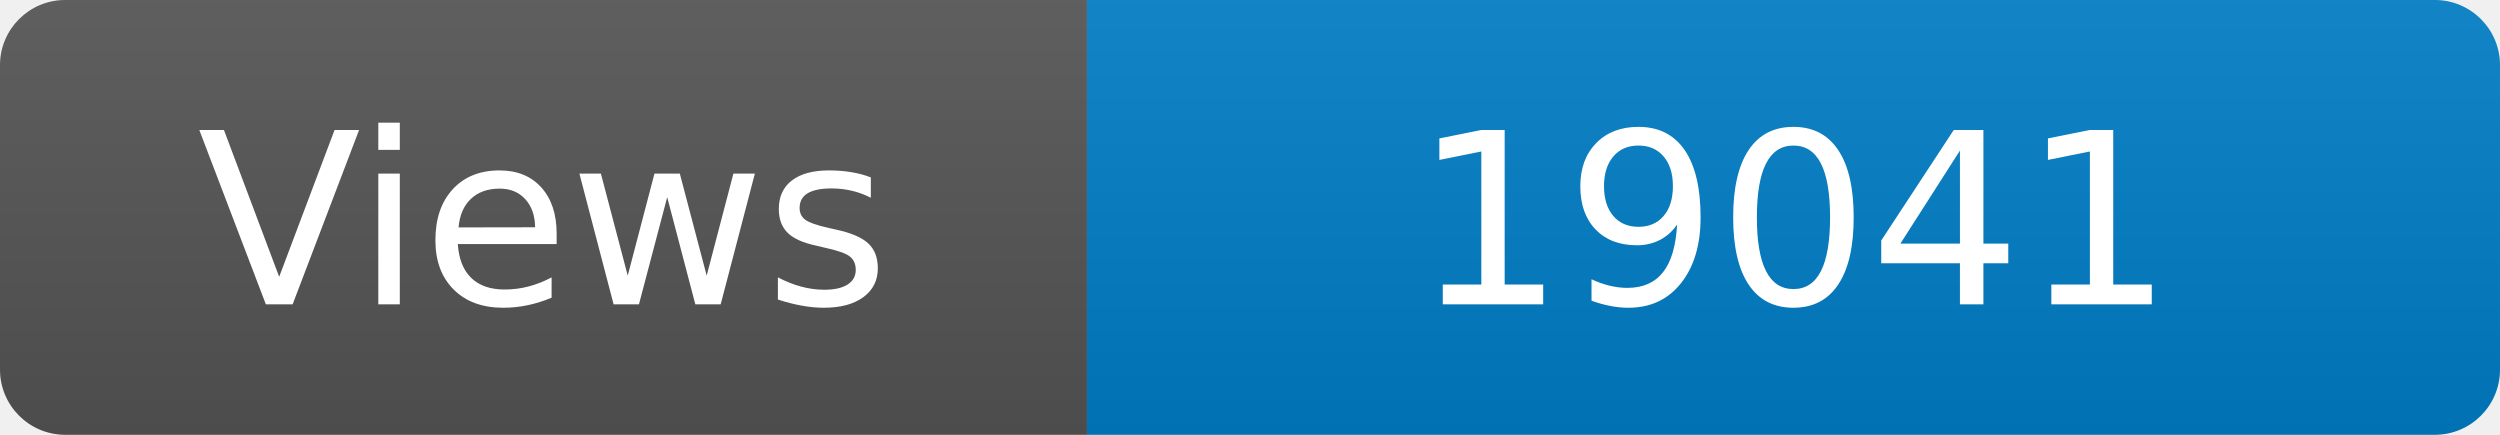
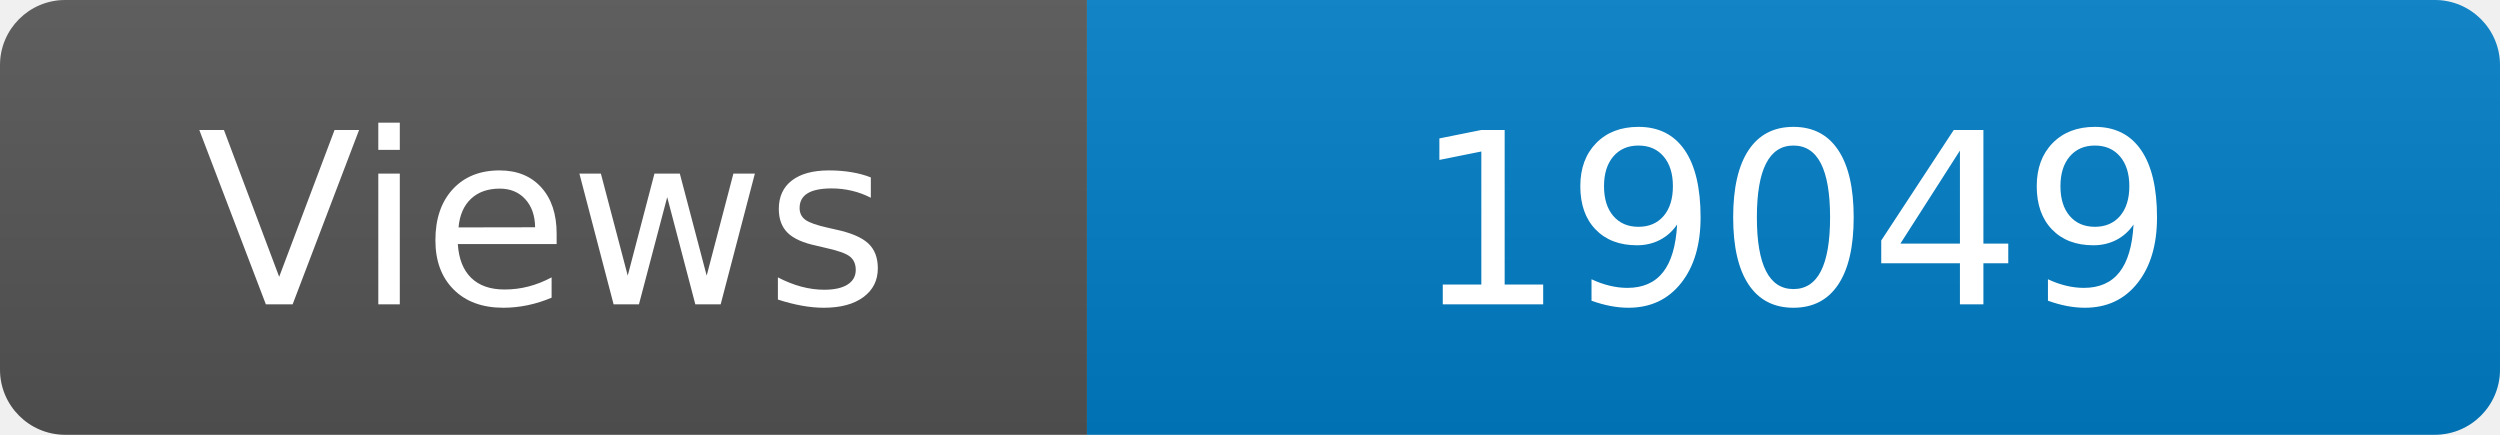
<svg xmlns="http://www.w3.org/2000/svg" width="115" height="20" role="img" aria-label="Maintained?: yes">
  <linearGradient id="s" x2="0" y2="100%">
    <stop offset="0" stop-color="#bbb" stop-opacity=".1" />
    <stop offset="1" stop-opacity=".1" />
  </linearGradient>
  <clipPath id="r">
    <rect width="115" height="20" rx="3" fill="#fff" />
  </clipPath>
  <g clip-path="url(#r)">
    <rect width="50" height="20" fill="#555" />
    <rect x="50" width="160" height="20" fill="#007ec6" />
    <rect width="115" height="20" fill="url(#s)" />
  </g>
  <g fill="#fff" text-anchor="middle" font-family="Verdana,Geneva,DejaVu Sans,sans-serif" font-size="110">
    <text x="250" y="140" transform="scale(.1)" fill="#fff">Views</text>
-     <text x="825" y="140" transform="scale(.1)" fill="#fff">19041</text>
+     <text x="825" y="140" transform="scale(.1)" fill="#fff">19049</text>
  </g>
</svg>
